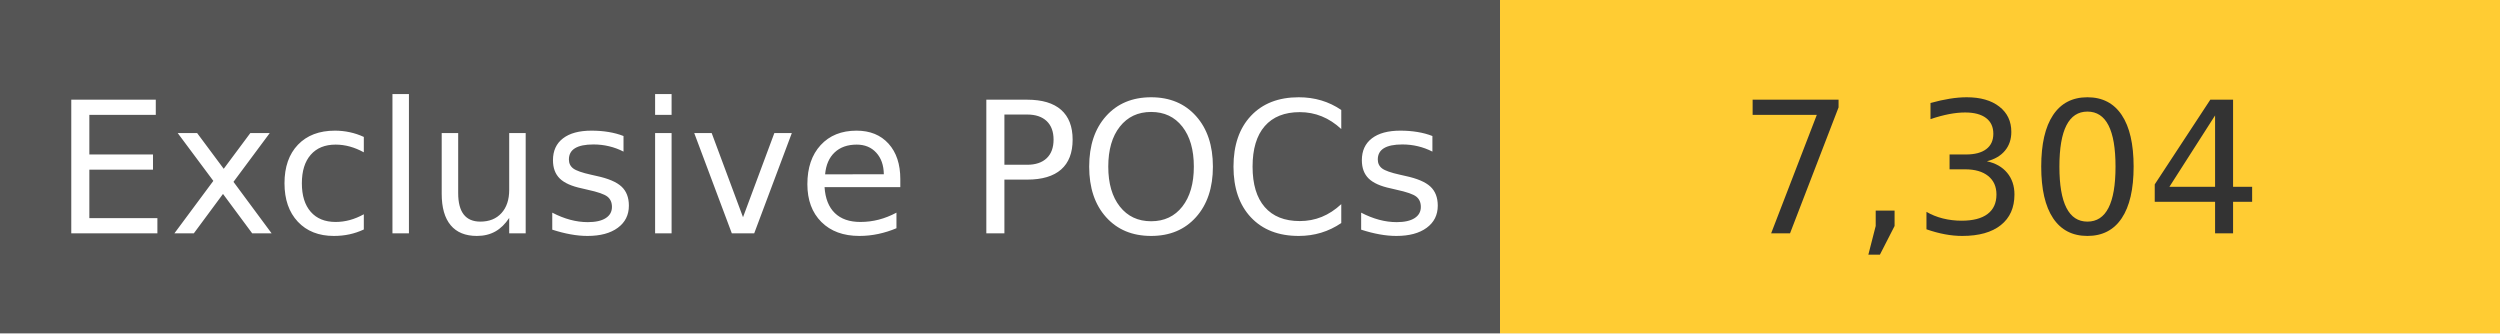
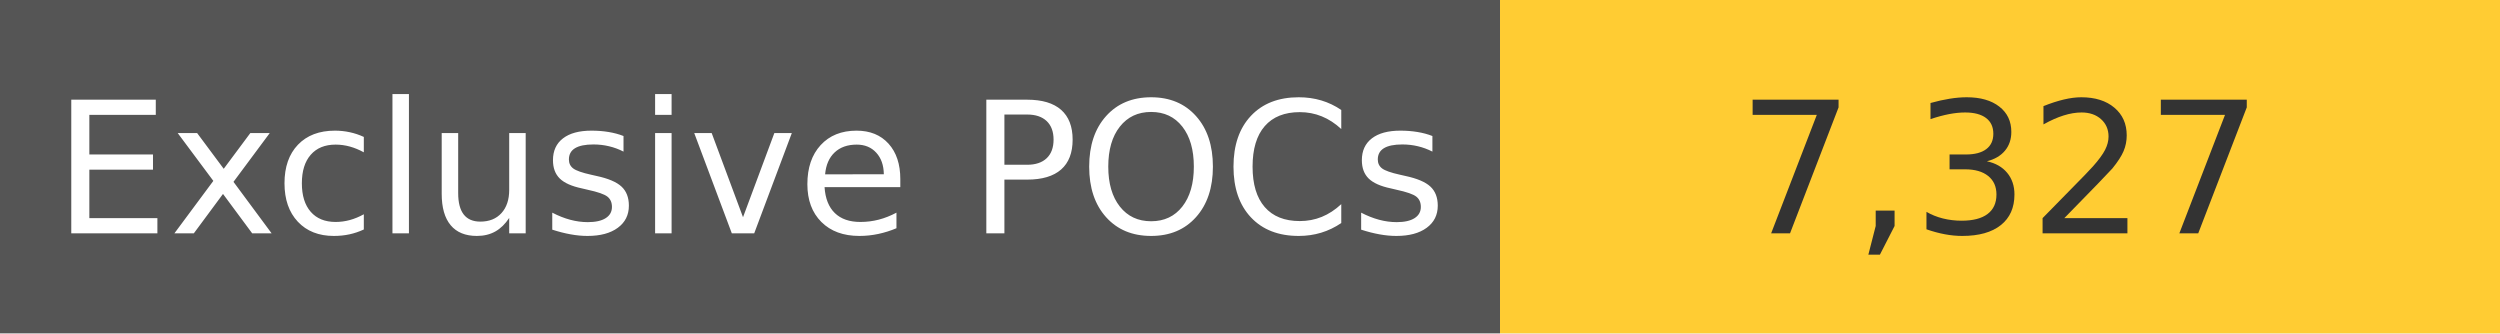
<svg xmlns="http://www.w3.org/2000/svg" width="150" height="20" role="img">
  <linearGradient id="s" x2="0" y2="100%">
    <stop offset="0" stop-color="#bbb" stop-opacity=".1" />
    <stop offset="1" stop-opacity=".1" />
  </linearGradient>
  <g>
    <rect width="90" height="20" fill="#555" />
    <rect x="90" width="267" height="20" fill="#ffcc33" />
  </g>
  <g fill="#fff" text-anchor="middle" font-family="Verdana,Geneva,DejaVu Sans,sans-serif" text-rendering="geometricPrecision" font-size="110">
    <text x="450" y="140" transform="scale(.1)" fill="#fff">
            Exclusive POCs
        </text>
    <text x="1200" y="140" transform="scale(.1)" fill="#333">
-             7,304
+             7,327
        </text>
  </g>
</svg>
